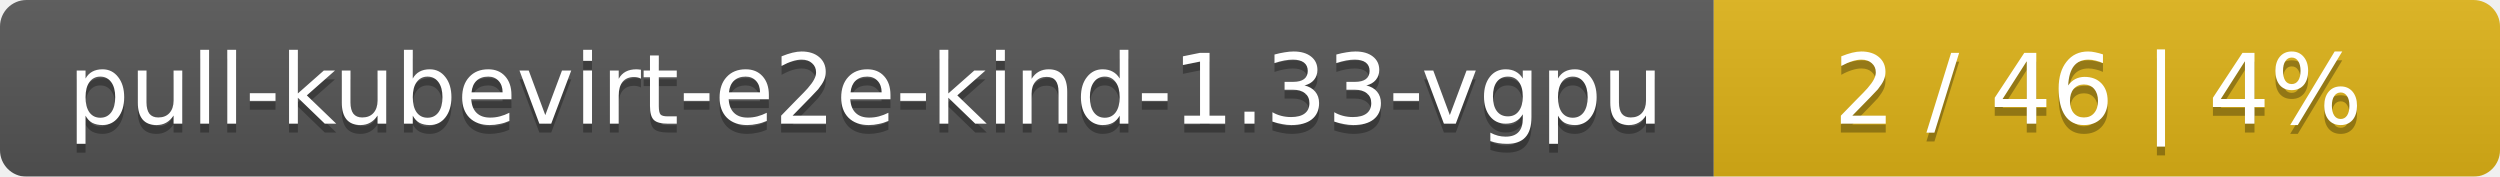
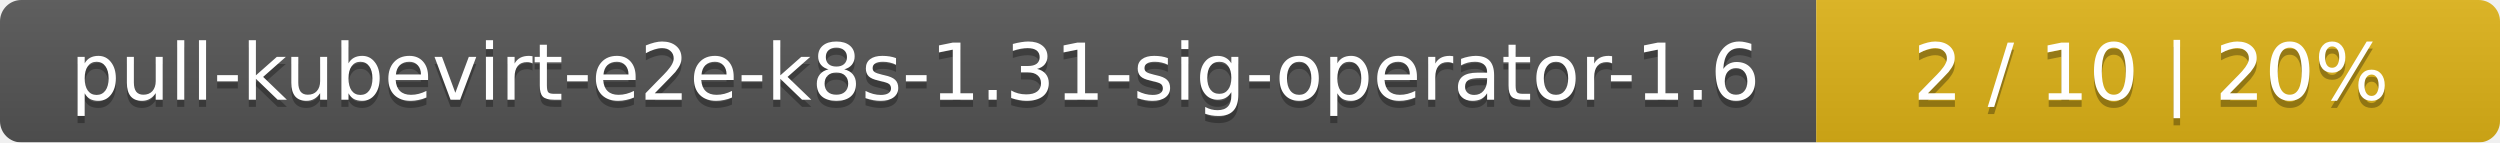
- <svg xmlns="http://www.w3.org/2000/svg" width="283" height="20">
+ <svg xmlns="http://www.w3.org/2000/svg" width="351" height="20">
  <linearGradient id="smooth" x2="0" y2="100%">
    <stop offset="0" stop-color="#bbb" stop-opacity=".1" />
    <stop offset="1" stop-opacity=".1" />
  </linearGradient>
  <mask id="round">
-     <rect width="283" height="20" rx="3" fill="#fff" />
+     <rect width="351" height="20" rx="3" fill="#fff" />
  </mask>
  <g mask="url(#round)">
-     <rect width="194" height="20" fill="#555" />
-     <rect x="194" width="89" height="20" fill="#dfb317" />
-     <rect width="283" height="20" fill="url(#smooth)" />
+     <rect width="255" height="20" fill="#555" />
+     <rect x="255" width="96" height="20" fill="#dfb317" />
+     <rect width="351" height="20" fill="url(#smooth)" />
  </g>
  <g fill="#fff" text-anchor="middle" font-family="DejaVu Sans,Verdana,Geneva,sans-serif" font-size="11">
-     <text x="98" y="15" fill="#010101" fill-opacity=".3">pull-kubevirt-e2e-kind-1.33-vgpu</text>
-     <text x="98" y="14">pull-kubevirt-e2e-kind-1.33-vgpu</text>
-     <text x="237.5" y="15" fill="#010101" fill-opacity=".3">2 / 46    |    4%</text>
-     <text x="237.5" y="14">2 / 46    |    4%</text>
+     <text x="128.5" y="15" fill="#010101" fill-opacity=".3">pull-kubevirt-e2e-k8s-1.31-sig-operator-1.6</text>
+     <text x="128.5" y="14">pull-kubevirt-e2e-k8s-1.31-sig-operator-1.6</text>
+     <text x="302" y="15" fill="#010101" fill-opacity=".3">2 / 10    |    20%</text>
+     <text x="302" y="14">2 / 10    |    20%</text>
  </g>
</svg>
